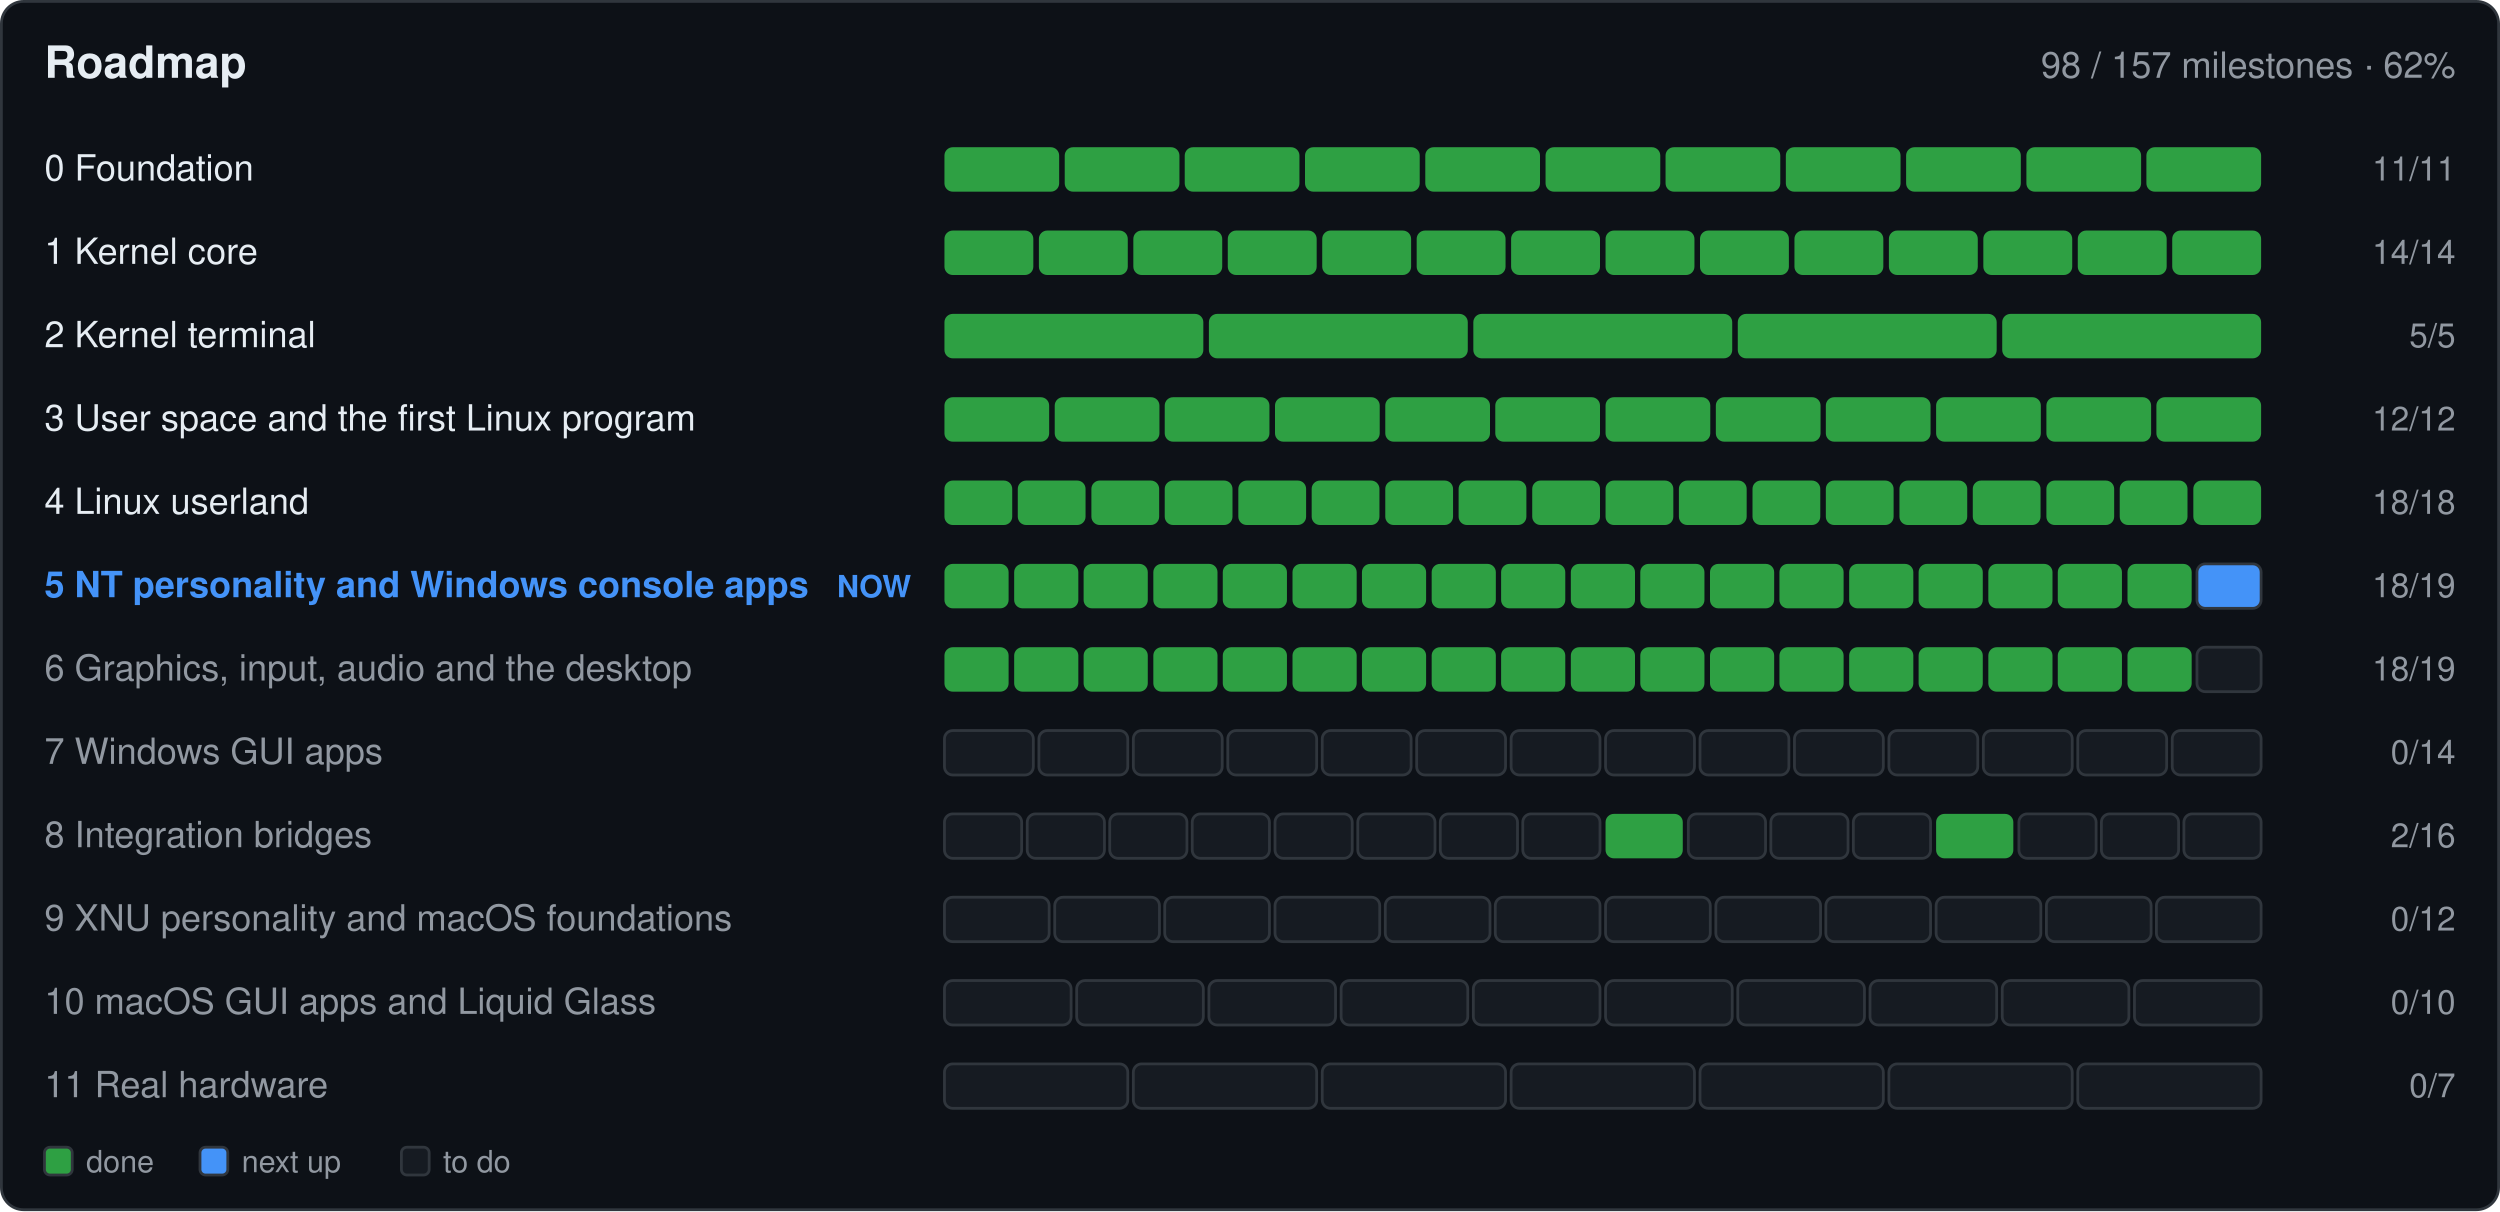
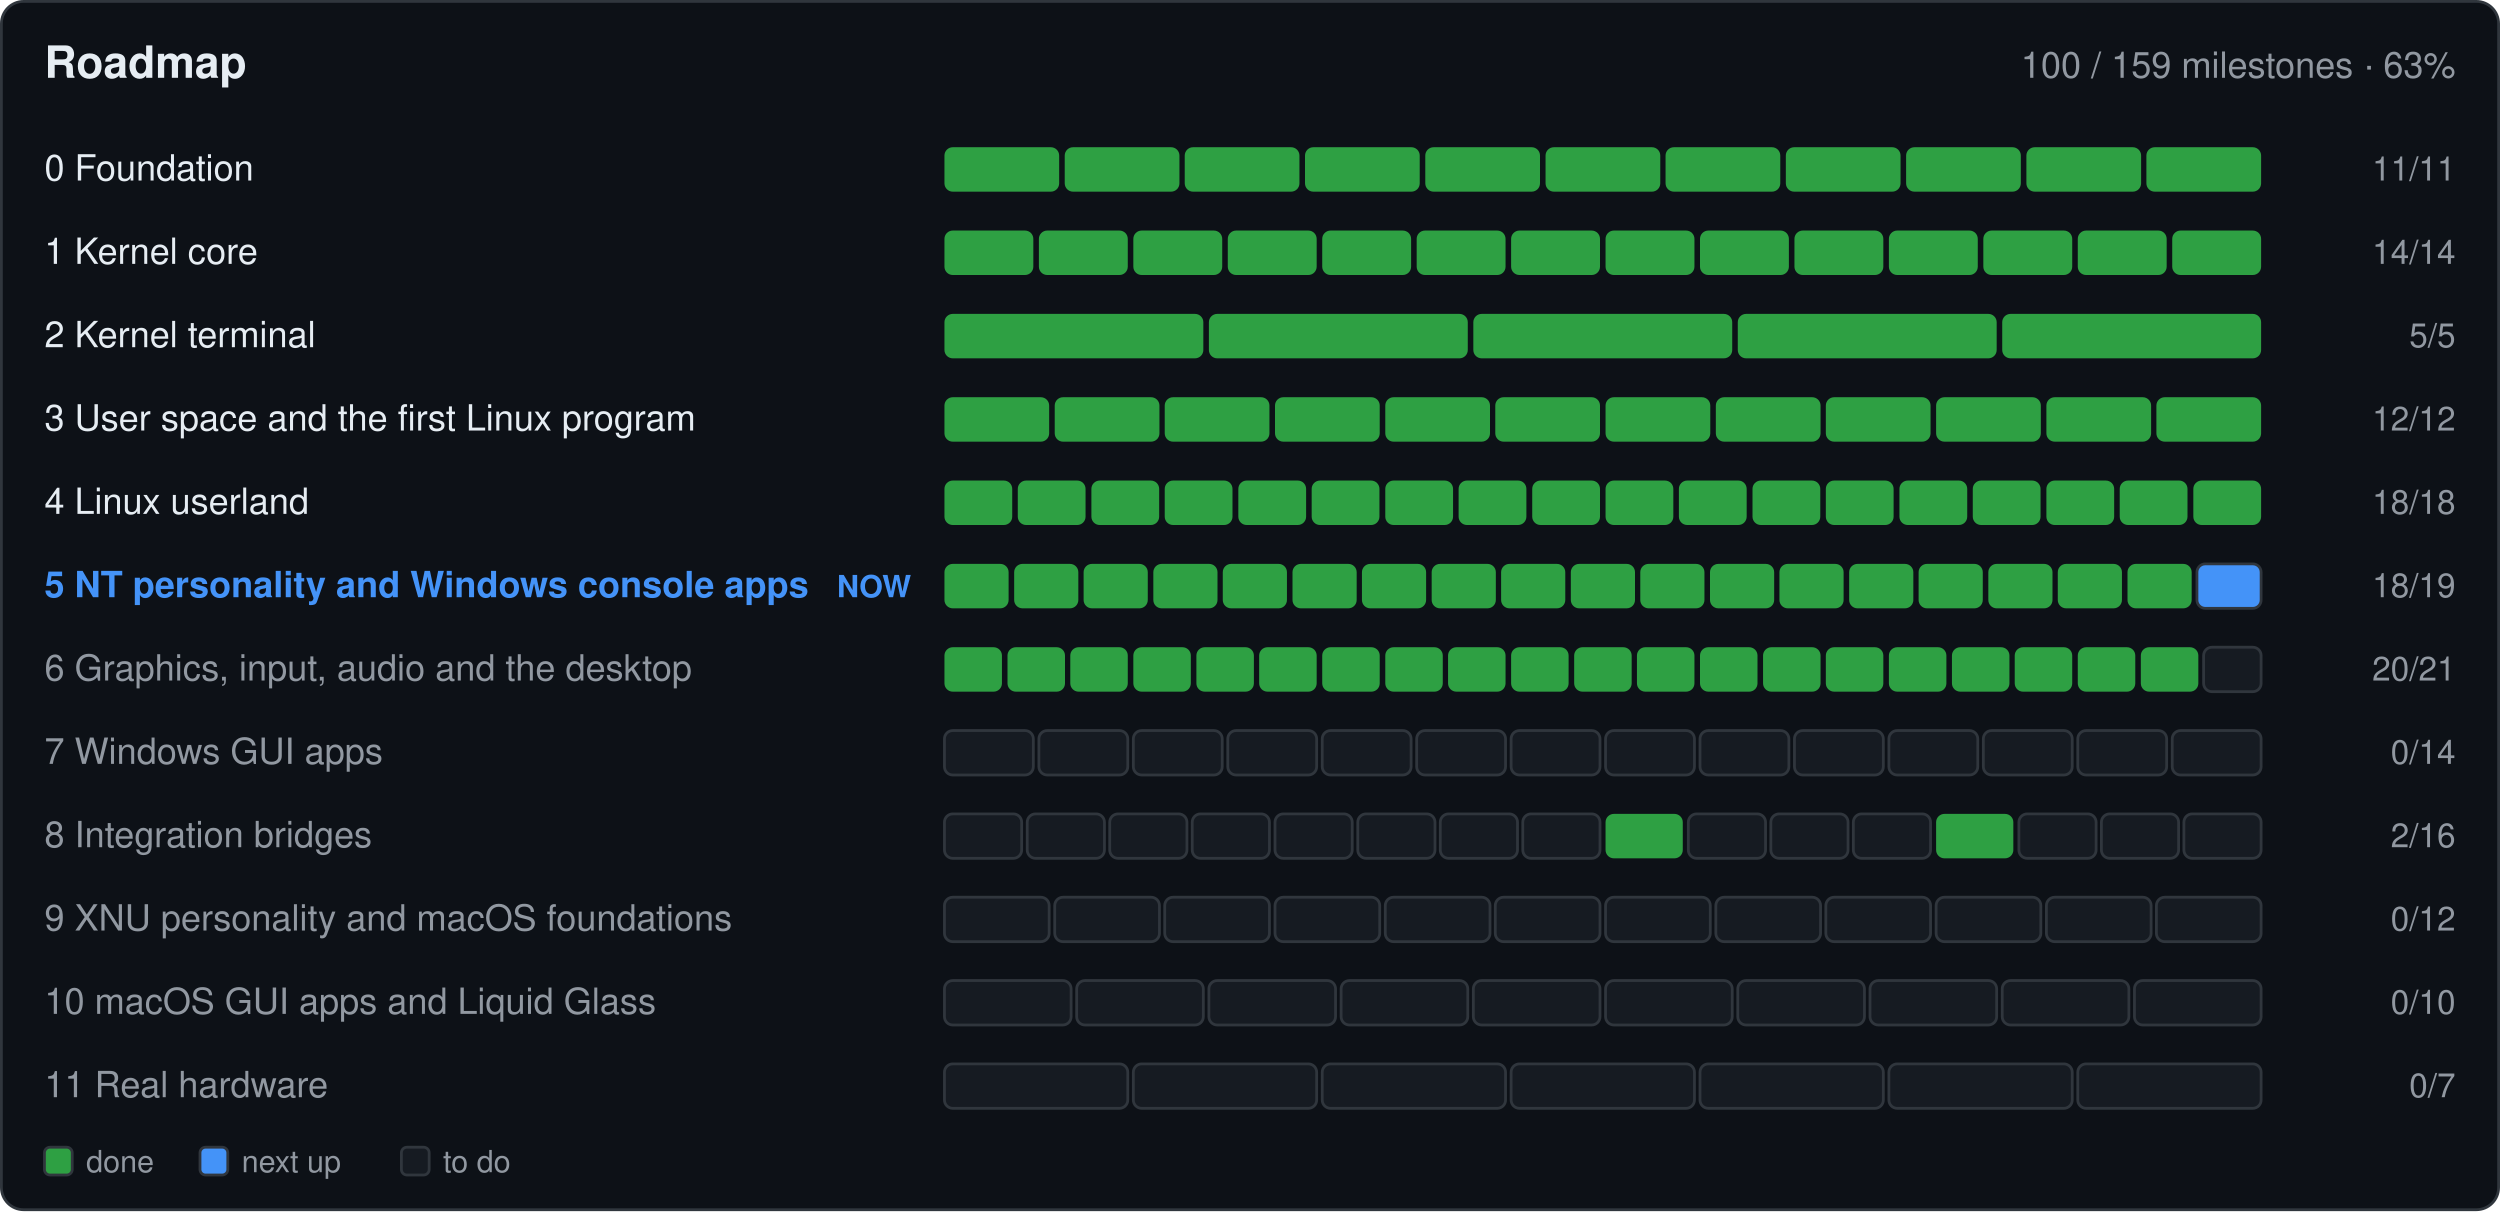
- <svg xmlns="http://www.w3.org/2000/svg" width="900" height="436" viewBox="0 0 900 436" role="img" aria-label="Roadmap: 98 of 157 milestones done">
+ <svg xmlns="http://www.w3.org/2000/svg" width="900" height="436" viewBox="0 0 900 436" role="img" aria-label="Roadmap: 100 of 159 milestones done">
  <rect x="0.5" y="0.5" width="899.0" height="435.0" fill="#0d1117" rx="8" stroke="#30363d" />
  <text x="16.0" y="28.0" font-family="-apple-system,BlinkMacSystemFont,'Segoe UI',Helvetica,Arial,sans-serif" font-size="16" font-weight="600" fill="#e6edf3" text-anchor="start">Roadmap</text>
-   <text x="884.0" y="28.0" font-family="-apple-system,BlinkMacSystemFont,'Segoe UI',Helvetica,Arial,sans-serif" font-size="13" font-weight="400" fill="#9198a1" text-anchor="end">98 / 157 milestones · 62%</text>
+   <text x="884.0" y="28.0" font-family="-apple-system,BlinkMacSystemFont,'Segoe UI',Helvetica,Arial,sans-serif" font-size="13" font-weight="400" fill="#9198a1" text-anchor="end">100 / 159 milestones · 63%</text>
  <text x="16.0" y="65.0" font-family="-apple-system,BlinkMacSystemFont,'Segoe UI',Helvetica,Arial,sans-serif" font-size="13" font-weight="400" fill="#e6edf3" text-anchor="start"> 0  Foundation</text>
  <g>
    <rect x="340.0" y="53.0" width="41.3" height="16.0" fill="#2ea043" rx="3" />
  </g>
  <g>
    <rect x="383.3" y="53.0" width="41.3" height="16.0" fill="#2ea043" rx="3" />
  </g>
  <g>
    <rect x="426.5" y="53.0" width="41.3" height="16.0" fill="#2ea043" rx="3" />
  </g>
  <g>
    <rect x="469.8" y="53.0" width="41.3" height="16.0" fill="#2ea043" rx="3" />
  </g>
  <g>
    <rect x="513.1" y="53.0" width="41.3" height="16.0" fill="#2ea043" rx="3" />
  </g>
  <g>
    <rect x="556.4" y="53.0" width="41.3" height="16.0" fill="#2ea043" rx="3" />
  </g>
  <g>
    <rect x="599.6" y="53.0" width="41.3" height="16.0" fill="#2ea043" rx="3" />
  </g>
  <g>
    <rect x="642.9" y="53.0" width="41.3" height="16.0" fill="#2ea043" rx="3" />
  </g>
  <g>
    <rect x="686.2" y="53.0" width="41.3" height="16.0" fill="#2ea043" rx="3" />
  </g>
  <g>
    <rect x="729.5" y="53.0" width="41.3" height="16.0" fill="#2ea043" rx="3" />
  </g>
  <g>
    <rect x="772.7" y="53.0" width="41.3" height="16.0" fill="#2ea043" rx="3" />
  </g>
  <text x="884.0" y="65.0" font-family="-apple-system,BlinkMacSystemFont,'Segoe UI',Helvetica,Arial,sans-serif" font-size="12" font-weight="400" fill="#9198a1" text-anchor="end">11/11</text>
  <text x="16.0" y="95.0" font-family="-apple-system,BlinkMacSystemFont,'Segoe UI',Helvetica,Arial,sans-serif" font-size="13" font-weight="400" fill="#e6edf3" text-anchor="start"> 1  Kernel core</text>
  <g>
    <rect x="340.0" y="83.0" width="32.0" height="16.0" fill="#2ea043" rx="3" />
  </g>
  <g>
    <rect x="374.0" y="83.0" width="32.0" height="16.0" fill="#2ea043" rx="3" />
  </g>
  <g>
    <rect x="408.0" y="83.0" width="32.0" height="16.0" fill="#2ea043" rx="3" />
  </g>
  <g>
    <rect x="442.0" y="83.0" width="32.0" height="16.0" fill="#2ea043" rx="3" />
  </g>
  <g>
    <rect x="476.0" y="83.0" width="32.0" height="16.0" fill="#2ea043" rx="3" />
  </g>
  <g>
    <rect x="510.0" y="83.0" width="32.0" height="16.0" fill="#2ea043" rx="3" />
  </g>
  <g>
    <rect x="544.0" y="83.0" width="32.0" height="16.0" fill="#2ea043" rx="3" />
  </g>
  <g>
    <rect x="578.0" y="83.0" width="32.0" height="16.0" fill="#2ea043" rx="3" />
  </g>
  <g>
    <rect x="612.0" y="83.0" width="32.0" height="16.0" fill="#2ea043" rx="3" />
  </g>
  <g>
    <rect x="646.0" y="83.0" width="32.0" height="16.0" fill="#2ea043" rx="3" />
  </g>
  <g>
    <rect x="680.0" y="83.0" width="32.0" height="16.0" fill="#2ea043" rx="3" />
  </g>
  <g>
    <rect x="714.0" y="83.0" width="32.0" height="16.0" fill="#2ea043" rx="3" />
  </g>
  <g>
    <rect x="748.0" y="83.0" width="32.0" height="16.0" fill="#2ea043" rx="3" />
  </g>
  <g>
    <rect x="782.0" y="83.0" width="32.0" height="16.0" fill="#2ea043" rx="3" />
  </g>
  <text x="884.0" y="95.0" font-family="-apple-system,BlinkMacSystemFont,'Segoe UI',Helvetica,Arial,sans-serif" font-size="12" font-weight="400" fill="#9198a1" text-anchor="end">14/14</text>
  <text x="16.0" y="125.0" font-family="-apple-system,BlinkMacSystemFont,'Segoe UI',Helvetica,Arial,sans-serif" font-size="13" font-weight="400" fill="#e6edf3" text-anchor="start"> 2  Kernel terminal</text>
  <g>
    <rect x="340.0" y="113.0" width="93.2" height="16.0" fill="#2ea043" rx="3" />
  </g>
  <g>
    <rect x="435.2" y="113.0" width="93.2" height="16.0" fill="#2ea043" rx="3" />
  </g>
  <g>
    <rect x="530.4" y="113.0" width="93.2" height="16.0" fill="#2ea043" rx="3" />
  </g>
  <g>
    <rect x="625.6" y="113.0" width="93.2" height="16.0" fill="#2ea043" rx="3" />
  </g>
  <g>
    <rect x="720.8" y="113.0" width="93.2" height="16.0" fill="#2ea043" rx="3" />
  </g>
  <text x="884.0" y="125.0" font-family="-apple-system,BlinkMacSystemFont,'Segoe UI',Helvetica,Arial,sans-serif" font-size="12" font-weight="400" fill="#9198a1" text-anchor="end">5/5</text>
  <text x="16.0" y="155.0" font-family="-apple-system,BlinkMacSystemFont,'Segoe UI',Helvetica,Arial,sans-serif" font-size="13" font-weight="400" fill="#e6edf3" text-anchor="start"> 3  User space and the first Linux program</text>
  <g>
    <rect x="340.0" y="143.0" width="37.7" height="16.0" fill="#2ea043" rx="3" />
  </g>
  <g>
    <rect x="379.7" y="143.0" width="37.7" height="16.0" fill="#2ea043" rx="3" />
  </g>
  <g>
    <rect x="419.3" y="143.0" width="37.7" height="16.0" fill="#2ea043" rx="3" />
  </g>
  <g>
    <rect x="459.0" y="143.0" width="37.7" height="16.0" fill="#2ea043" rx="3" />
  </g>
  <g>
    <rect x="498.7" y="143.0" width="37.7" height="16.0" fill="#2ea043" rx="3" />
  </g>
  <g>
    <rect x="538.3" y="143.0" width="37.7" height="16.0" fill="#2ea043" rx="3" />
  </g>
  <g>
    <rect x="578.0" y="143.0" width="37.7" height="16.0" fill="#2ea043" rx="3" />
  </g>
  <g>
    <rect x="617.7" y="143.0" width="37.7" height="16.0" fill="#2ea043" rx="3" />
  </g>
  <g>
    <rect x="657.3" y="143.0" width="37.7" height="16.0" fill="#2ea043" rx="3" />
  </g>
  <g>
    <rect x="697.0" y="143.0" width="37.7" height="16.0" fill="#2ea043" rx="3" />
  </g>
  <g>
    <rect x="736.7" y="143.0" width="37.7" height="16.0" fill="#2ea043" rx="3" />
  </g>
  <g>
    <rect x="776.3" y="143.0" width="37.7" height="16.0" fill="#2ea043" rx="3" />
  </g>
  <text x="884.0" y="155.0" font-family="-apple-system,BlinkMacSystemFont,'Segoe UI',Helvetica,Arial,sans-serif" font-size="12" font-weight="400" fill="#9198a1" text-anchor="end">12/12</text>
  <text x="16.0" y="185.0" font-family="-apple-system,BlinkMacSystemFont,'Segoe UI',Helvetica,Arial,sans-serif" font-size="13" font-weight="400" fill="#e6edf3" text-anchor="start"> 4  Linux userland</text>
  <g>
    <rect x="340.0" y="173.0" width="24.4" height="16.0" fill="#2ea043" rx="3" />
  </g>
  <g>
    <rect x="366.4" y="173.0" width="24.4" height="16.0" fill="#2ea043" rx="3" />
  </g>
  <g>
    <rect x="392.9" y="173.0" width="24.4" height="16.0" fill="#2ea043" rx="3" />
  </g>
  <g>
    <rect x="419.3" y="173.0" width="24.4" height="16.0" fill="#2ea043" rx="3" />
  </g>
  <g>
    <rect x="445.8" y="173.0" width="24.4" height="16.0" fill="#2ea043" rx="3" />
  </g>
  <g>
    <rect x="472.2" y="173.0" width="24.4" height="16.0" fill="#2ea043" rx="3" />
  </g>
  <g>
    <rect x="498.7" y="173.0" width="24.4" height="16.0" fill="#2ea043" rx="3" />
  </g>
  <g>
    <rect x="525.1" y="173.0" width="24.4" height="16.0" fill="#2ea043" rx="3" />
  </g>
  <g>
    <rect x="551.6" y="173.0" width="24.4" height="16.0" fill="#2ea043" rx="3" />
  </g>
  <g>
    <rect x="578.0" y="173.0" width="24.4" height="16.0" fill="#2ea043" rx="3" />
  </g>
  <g>
    <rect x="604.4" y="173.0" width="24.4" height="16.0" fill="#2ea043" rx="3" />
  </g>
  <g>
    <rect x="630.9" y="173.0" width="24.4" height="16.0" fill="#2ea043" rx="3" />
  </g>
  <g>
    <rect x="657.3" y="173.0" width="24.4" height="16.0" fill="#2ea043" rx="3" />
  </g>
  <g>
    <rect x="683.8" y="173.0" width="24.4" height="16.0" fill="#2ea043" rx="3" />
  </g>
  <g>
    <rect x="710.2" y="173.0" width="24.4" height="16.0" fill="#2ea043" rx="3" />
  </g>
  <g>
    <rect x="736.7" y="173.0" width="24.4" height="16.0" fill="#2ea043" rx="3" />
  </g>
  <g>
    <rect x="763.1" y="173.0" width="24.4" height="16.0" fill="#2ea043" rx="3" />
  </g>
  <g>
    <rect x="789.6" y="173.0" width="24.4" height="16.0" fill="#2ea043" rx="3" />
  </g>
  <text x="884.0" y="185.0" font-family="-apple-system,BlinkMacSystemFont,'Segoe UI',Helvetica,Arial,sans-serif" font-size="12" font-weight="400" fill="#9198a1" text-anchor="end">18/18</text>
  <text x="16.0" y="215.0" font-family="-apple-system,BlinkMacSystemFont,'Segoe UI',Helvetica,Arial,sans-serif" font-size="13" font-weight="600" fill="#4493f8" text-anchor="start"> 5  NT personality and Windows console apps</text>
  <text x="328.0" y="215.0" font-family="-apple-system,BlinkMacSystemFont,'Segoe UI',Helvetica,Arial,sans-serif" font-size="11" font-weight="600" fill="#4493f8" text-anchor="end">NOW</text>
  <g>
    <rect x="340.0" y="203.0" width="23.1" height="16.0" fill="#2ea043" rx="3" />
  </g>
  <g>
    <rect x="365.1" y="203.0" width="23.1" height="16.0" fill="#2ea043" rx="3" />
  </g>
  <g>
    <rect x="390.1" y="203.0" width="23.1" height="16.0" fill="#2ea043" rx="3" />
  </g>
  <g>
    <rect x="415.2" y="203.0" width="23.1" height="16.0" fill="#2ea043" rx="3" />
  </g>
  <g>
    <rect x="440.2" y="203.0" width="23.1" height="16.0" fill="#2ea043" rx="3" />
  </g>
  <g>
    <rect x="465.3" y="203.0" width="23.1" height="16.0" fill="#2ea043" rx="3" />
  </g>
  <g>
    <rect x="490.3" y="203.0" width="23.1" height="16.0" fill="#2ea043" rx="3" />
  </g>
  <g>
    <rect x="515.4" y="203.0" width="23.1" height="16.0" fill="#2ea043" rx="3" />
  </g>
  <g>
    <rect x="540.4" y="203.0" width="23.1" height="16.0" fill="#2ea043" rx="3" />
  </g>
  <g>
    <rect x="565.5" y="203.0" width="23.1" height="16.0" fill="#2ea043" rx="3" />
  </g>
  <g>
    <rect x="590.5" y="203.0" width="23.1" height="16.0" fill="#2ea043" rx="3" />
  </g>
  <g>
    <rect x="615.6" y="203.0" width="23.1" height="16.0" fill="#2ea043" rx="3" />
  </g>
  <g>
    <rect x="640.6" y="203.0" width="23.1" height="16.0" fill="#2ea043" rx="3" />
  </g>
  <g>
    <rect x="665.7" y="203.0" width="23.1" height="16.0" fill="#2ea043" rx="3" />
  </g>
  <g>
    <rect x="690.7" y="203.0" width="23.1" height="16.0" fill="#2ea043" rx="3" />
  </g>
  <g>
    <rect x="715.8" y="203.0" width="23.1" height="16.0" fill="#2ea043" rx="3" />
  </g>
  <g>
    <rect x="740.8" y="203.0" width="23.1" height="16.0" fill="#2ea043" rx="3" />
  </g>
  <g>
    <rect x="765.9" y="203.0" width="23.1" height="16.0" fill="#2ea043" rx="3" />
  </g>
  <g>
    <rect x="790.9" y="203.0" width="23.1" height="16.0" fill="#4493f8" rx="3" stroke="#30363d" />
  </g>
  <text x="884.0" y="215.0" font-family="-apple-system,BlinkMacSystemFont,'Segoe UI',Helvetica,Arial,sans-serif" font-size="12" font-weight="400" fill="#9198a1" text-anchor="end">18/19</text>
  <text x="16.0" y="245.0" font-family="-apple-system,BlinkMacSystemFont,'Segoe UI',Helvetica,Arial,sans-serif" font-size="13" font-weight="400" fill="#9198a1" text-anchor="start"> 6  Graphics, input, audio and the desktop</text>
  <g>
-     <rect x="340.0" y="233.0" width="23.1" height="16.0" fill="#2ea043" rx="3" />
-   </g>
-   <g>
-     <rect x="365.1" y="233.0" width="23.1" height="16.0" fill="#2ea043" rx="3" />
-   </g>
-   <g>
-     <rect x="390.1" y="233.0" width="23.1" height="16.0" fill="#2ea043" rx="3" />
-   </g>
-   <g>
-     <rect x="415.2" y="233.0" width="23.1" height="16.0" fill="#2ea043" rx="3" />
-   </g>
-   <g>
-     <rect x="440.2" y="233.0" width="23.1" height="16.0" fill="#2ea043" rx="3" />
-   </g>
-   <g>
-     <rect x="465.3" y="233.0" width="23.1" height="16.0" fill="#2ea043" rx="3" />
-   </g>
-   <g>
-     <rect x="490.3" y="233.0" width="23.1" height="16.0" fill="#2ea043" rx="3" />
-   </g>
-   <g>
-     <rect x="515.4" y="233.0" width="23.1" height="16.0" fill="#2ea043" rx="3" />
-   </g>
-   <g>
-     <rect x="540.4" y="233.0" width="23.1" height="16.0" fill="#2ea043" rx="3" />
-   </g>
-   <g>
-     <rect x="565.5" y="233.0" width="23.1" height="16.0" fill="#2ea043" rx="3" />
-   </g>
-   <g>
-     <rect x="590.5" y="233.0" width="23.1" height="16.0" fill="#2ea043" rx="3" />
-   </g>
-   <g>
-     <rect x="615.6" y="233.0" width="23.1" height="16.0" fill="#2ea043" rx="3" />
-   </g>
-   <g>
-     <rect x="640.6" y="233.0" width="23.1" height="16.0" fill="#2ea043" rx="3" />
-   </g>
-   <g>
-     <rect x="665.7" y="233.0" width="23.1" height="16.0" fill="#2ea043" rx="3" />
-   </g>
-   <g>
-     <rect x="690.7" y="233.0" width="23.1" height="16.0" fill="#2ea043" rx="3" />
-   </g>
-   <g>
-     <rect x="715.8" y="233.0" width="23.1" height="16.0" fill="#2ea043" rx="3" />
-   </g>
-   <g>
-     <rect x="740.8" y="233.0" width="23.1" height="16.0" fill="#2ea043" rx="3" />
-   </g>
-   <g>
-     <rect x="765.9" y="233.0" width="23.1" height="16.0" fill="#2ea043" rx="3" />
-   </g>
-   <g>
-     <rect x="790.9" y="233.0" width="23.1" height="16.0" fill="#161b22" rx="3" stroke="#30363d" />
-   </g>
-   <text x="884.0" y="245.0" font-family="-apple-system,BlinkMacSystemFont,'Segoe UI',Helvetica,Arial,sans-serif" font-size="12" font-weight="400" fill="#9198a1" text-anchor="end">18/19</text>
+     <rect x="340.0" y="233.0" width="20.7" height="16.0" fill="#2ea043" rx="3" />
+   </g>
+   <g>
+     <rect x="362.7" y="233.0" width="20.7" height="16.0" fill="#2ea043" rx="3" />
+   </g>
+   <g>
+     <rect x="385.3" y="233.0" width="20.7" height="16.0" fill="#2ea043" rx="3" />
+   </g>
+   <g>
+     <rect x="408.0" y="233.0" width="20.7" height="16.0" fill="#2ea043" rx="3" />
+   </g>
+   <g>
+     <rect x="430.7" y="233.0" width="20.7" height="16.0" fill="#2ea043" rx="3" />
+   </g>
+   <g>
+     <rect x="453.3" y="233.0" width="20.7" height="16.0" fill="#2ea043" rx="3" />
+   </g>
+   <g>
+     <rect x="476.0" y="233.0" width="20.7" height="16.0" fill="#2ea043" rx="3" />
+   </g>
+   <g>
+     <rect x="498.7" y="233.0" width="20.7" height="16.0" fill="#2ea043" rx="3" />
+   </g>
+   <g>
+     <rect x="521.3" y="233.0" width="20.7" height="16.0" fill="#2ea043" rx="3" />
+   </g>
+   <g>
+     <rect x="544.0" y="233.0" width="20.7" height="16.0" fill="#2ea043" rx="3" />
+   </g>
+   <g>
+     <rect x="566.7" y="233.0" width="20.7" height="16.0" fill="#2ea043" rx="3" />
+   </g>
+   <g>
+     <rect x="589.3" y="233.0" width="20.7" height="16.0" fill="#2ea043" rx="3" />
+   </g>
+   <g>
+     <rect x="612.0" y="233.0" width="20.7" height="16.0" fill="#2ea043" rx="3" />
+   </g>
+   <g>
+     <rect x="634.7" y="233.0" width="20.7" height="16.0" fill="#2ea043" rx="3" />
+   </g>
+   <g>
+     <rect x="657.3" y="233.0" width="20.7" height="16.0" fill="#2ea043" rx="3" />
+   </g>
+   <g>
+     <rect x="680.0" y="233.0" width="20.7" height="16.0" fill="#2ea043" rx="3" />
+   </g>
+   <g>
+     <rect x="702.7" y="233.0" width="20.7" height="16.0" fill="#2ea043" rx="3" />
+   </g>
+   <g>
+     <rect x="725.3" y="233.0" width="20.7" height="16.0" fill="#2ea043" rx="3" />
+   </g>
+   <g>
+     <rect x="748.0" y="233.0" width="20.7" height="16.0" fill="#2ea043" rx="3" />
+   </g>
+   <g>
+     <rect x="770.7" y="233.0" width="20.7" height="16.0" fill="#2ea043" rx="3" />
+   </g>
+   <g>
+     <rect x="793.3" y="233.0" width="20.7" height="16.0" fill="#161b22" rx="3" stroke="#30363d" />
+   </g>
+   <text x="884.0" y="245.0" font-family="-apple-system,BlinkMacSystemFont,'Segoe UI',Helvetica,Arial,sans-serif" font-size="12" font-weight="400" fill="#9198a1" text-anchor="end">20/21</text>
  <text x="16.0" y="275.0" font-family="-apple-system,BlinkMacSystemFont,'Segoe UI',Helvetica,Arial,sans-serif" font-size="13" font-weight="400" fill="#9198a1" text-anchor="start"> 7  Windows GUI apps</text>
  <g>
    <rect x="340.0" y="263.0" width="32.0" height="16.0" fill="#161b22" rx="3" stroke="#30363d" />
  </g>
  <g>
    <rect x="374.0" y="263.0" width="32.0" height="16.0" fill="#161b22" rx="3" stroke="#30363d" />
  </g>
  <g>
    <rect x="408.0" y="263.0" width="32.0" height="16.0" fill="#161b22" rx="3" stroke="#30363d" />
  </g>
  <g>
    <rect x="442.0" y="263.0" width="32.0" height="16.0" fill="#161b22" rx="3" stroke="#30363d" />
  </g>
  <g>
    <rect x="476.0" y="263.0" width="32.0" height="16.0" fill="#161b22" rx="3" stroke="#30363d" />
  </g>
  <g>
    <rect x="510.0" y="263.0" width="32.0" height="16.0" fill="#161b22" rx="3" stroke="#30363d" />
  </g>
  <g>
    <rect x="544.0" y="263.0" width="32.0" height="16.0" fill="#161b22" rx="3" stroke="#30363d" />
  </g>
  <g>
    <rect x="578.0" y="263.0" width="32.0" height="16.0" fill="#161b22" rx="3" stroke="#30363d" />
  </g>
  <g>
    <rect x="612.0" y="263.0" width="32.0" height="16.0" fill="#161b22" rx="3" stroke="#30363d" />
  </g>
  <g>
    <rect x="646.0" y="263.0" width="32.0" height="16.0" fill="#161b22" rx="3" stroke="#30363d" />
  </g>
  <g>
    <rect x="680.0" y="263.0" width="32.0" height="16.0" fill="#161b22" rx="3" stroke="#30363d" />
  </g>
  <g>
    <rect x="714.0" y="263.0" width="32.0" height="16.0" fill="#161b22" rx="3" stroke="#30363d" />
  </g>
  <g>
    <rect x="748.0" y="263.0" width="32.0" height="16.0" fill="#161b22" rx="3" stroke="#30363d" />
  </g>
  <g>
    <rect x="782.0" y="263.0" width="32.0" height="16.0" fill="#161b22" rx="3" stroke="#30363d" />
  </g>
  <text x="884.0" y="275.0" font-family="-apple-system,BlinkMacSystemFont,'Segoe UI',Helvetica,Arial,sans-serif" font-size="12" font-weight="400" fill="#9198a1" text-anchor="end">0/14</text>
  <text x="16.0" y="305.0" font-family="-apple-system,BlinkMacSystemFont,'Segoe UI',Helvetica,Arial,sans-serif" font-size="13" font-weight="400" fill="#9198a1" text-anchor="start"> 8  Integration bridges</text>
  <g>
    <rect x="340.0" y="293.0" width="27.8" height="16.0" fill="#161b22" rx="3" stroke="#30363d" />
  </g>
  <g>
    <rect x="369.8" y="293.0" width="27.8" height="16.0" fill="#161b22" rx="3" stroke="#30363d" />
  </g>
  <g>
    <rect x="399.5" y="293.0" width="27.8" height="16.0" fill="#161b22" rx="3" stroke="#30363d" />
  </g>
  <g>
    <rect x="429.2" y="293.0" width="27.8" height="16.0" fill="#161b22" rx="3" stroke="#30363d" />
  </g>
  <g>
    <rect x="459.0" y="293.0" width="27.8" height="16.0" fill="#161b22" rx="3" stroke="#30363d" />
  </g>
  <g>
    <rect x="488.8" y="293.0" width="27.8" height="16.0" fill="#161b22" rx="3" stroke="#30363d" />
  </g>
  <g>
    <rect x="518.5" y="293.0" width="27.8" height="16.0" fill="#161b22" rx="3" stroke="#30363d" />
  </g>
  <g>
    <rect x="548.2" y="293.0" width="27.8" height="16.0" fill="#161b22" rx="3" stroke="#30363d" />
  </g>
  <g>
    <rect x="578.0" y="293.0" width="27.8" height="16.0" fill="#2ea043" rx="3" />
  </g>
  <g>
    <rect x="607.8" y="293.0" width="27.8" height="16.0" fill="#161b22" rx="3" stroke="#30363d" />
  </g>
  <g>
    <rect x="637.5" y="293.0" width="27.8" height="16.0" fill="#161b22" rx="3" stroke="#30363d" />
  </g>
  <g>
    <rect x="667.2" y="293.0" width="27.8" height="16.0" fill="#161b22" rx="3" stroke="#30363d" />
  </g>
  <g>
    <rect x="697.0" y="293.0" width="27.8" height="16.0" fill="#2ea043" rx="3" />
  </g>
  <g>
    <rect x="726.8" y="293.0" width="27.8" height="16.0" fill="#161b22" rx="3" stroke="#30363d" />
  </g>
  <g>
    <rect x="756.5" y="293.0" width="27.8" height="16.0" fill="#161b22" rx="3" stroke="#30363d" />
  </g>
  <g>
    <rect x="786.2" y="293.0" width="27.8" height="16.0" fill="#161b22" rx="3" stroke="#30363d" />
  </g>
  <text x="884.0" y="305.0" font-family="-apple-system,BlinkMacSystemFont,'Segoe UI',Helvetica,Arial,sans-serif" font-size="12" font-weight="400" fill="#9198a1" text-anchor="end">2/16</text>
  <text x="16.0" y="335.0" font-family="-apple-system,BlinkMacSystemFont,'Segoe UI',Helvetica,Arial,sans-serif" font-size="13" font-weight="400" fill="#9198a1" text-anchor="start"> 9  XNU personality and macOS foundations</text>
  <g>
    <rect x="340.0" y="323.0" width="37.7" height="16.0" fill="#161b22" rx="3" stroke="#30363d" />
  </g>
  <g>
    <rect x="379.7" y="323.0" width="37.7" height="16.0" fill="#161b22" rx="3" stroke="#30363d" />
  </g>
  <g>
    <rect x="419.3" y="323.0" width="37.7" height="16.0" fill="#161b22" rx="3" stroke="#30363d" />
  </g>
  <g>
    <rect x="459.0" y="323.0" width="37.7" height="16.0" fill="#161b22" rx="3" stroke="#30363d" />
  </g>
  <g>
    <rect x="498.7" y="323.0" width="37.7" height="16.0" fill="#161b22" rx="3" stroke="#30363d" />
  </g>
  <g>
    <rect x="538.3" y="323.0" width="37.7" height="16.0" fill="#161b22" rx="3" stroke="#30363d" />
  </g>
  <g>
    <rect x="578.0" y="323.0" width="37.7" height="16.0" fill="#161b22" rx="3" stroke="#30363d" />
  </g>
  <g>
    <rect x="617.7" y="323.0" width="37.7" height="16.0" fill="#161b22" rx="3" stroke="#30363d" />
  </g>
  <g>
    <rect x="657.3" y="323.0" width="37.7" height="16.0" fill="#161b22" rx="3" stroke="#30363d" />
  </g>
  <g>
    <rect x="697.0" y="323.0" width="37.7" height="16.0" fill="#161b22" rx="3" stroke="#30363d" />
  </g>
  <g>
    <rect x="736.7" y="323.0" width="37.7" height="16.0" fill="#161b22" rx="3" stroke="#30363d" />
  </g>
  <g>
    <rect x="776.3" y="323.0" width="37.7" height="16.0" fill="#161b22" rx="3" stroke="#30363d" />
  </g>
  <text x="884.0" y="335.0" font-family="-apple-system,BlinkMacSystemFont,'Segoe UI',Helvetica,Arial,sans-serif" font-size="12" font-weight="400" fill="#9198a1" text-anchor="end">0/12</text>
  <text x="16.0" y="365.0" font-family="-apple-system,BlinkMacSystemFont,'Segoe UI',Helvetica,Arial,sans-serif" font-size="13" font-weight="400" fill="#9198a1" text-anchor="start">10  macOS GUI apps and Liquid Glass</text>
  <g>
    <rect x="340.0" y="353.0" width="45.6" height="16.0" fill="#161b22" rx="3" stroke="#30363d" />
  </g>
  <g>
    <rect x="387.6" y="353.0" width="45.6" height="16.0" fill="#161b22" rx="3" stroke="#30363d" />
  </g>
  <g>
    <rect x="435.2" y="353.0" width="45.6" height="16.0" fill="#161b22" rx="3" stroke="#30363d" />
  </g>
  <g>
    <rect x="482.8" y="353.0" width="45.6" height="16.0" fill="#161b22" rx="3" stroke="#30363d" />
  </g>
  <g>
    <rect x="530.4" y="353.0" width="45.6" height="16.0" fill="#161b22" rx="3" stroke="#30363d" />
  </g>
  <g>
    <rect x="578.0" y="353.0" width="45.6" height="16.0" fill="#161b22" rx="3" stroke="#30363d" />
  </g>
  <g>
    <rect x="625.6" y="353.0" width="45.6" height="16.0" fill="#161b22" rx="3" stroke="#30363d" />
  </g>
  <g>
    <rect x="673.2" y="353.0" width="45.6" height="16.0" fill="#161b22" rx="3" stroke="#30363d" />
  </g>
  <g>
    <rect x="720.8" y="353.0" width="45.6" height="16.0" fill="#161b22" rx="3" stroke="#30363d" />
  </g>
  <g>
    <rect x="768.4" y="353.0" width="45.6" height="16.0" fill="#161b22" rx="3" stroke="#30363d" />
  </g>
  <text x="884.0" y="365.0" font-family="-apple-system,BlinkMacSystemFont,'Segoe UI',Helvetica,Arial,sans-serif" font-size="12" font-weight="400" fill="#9198a1" text-anchor="end">0/10</text>
  <text x="16.0" y="395.0" font-family="-apple-system,BlinkMacSystemFont,'Segoe UI',Helvetica,Arial,sans-serif" font-size="13" font-weight="400" fill="#9198a1" text-anchor="start">11  Real hardware</text>
  <g>
    <rect x="340.0" y="383.0" width="66.0" height="16.0" fill="#161b22" rx="3" stroke="#30363d" />
  </g>
  <g>
    <rect x="408.0" y="383.0" width="66.0" height="16.0" fill="#161b22" rx="3" stroke="#30363d" />
  </g>
  <g>
    <rect x="476.0" y="383.0" width="66.0" height="16.0" fill="#161b22" rx="3" stroke="#30363d" />
  </g>
  <g>
    <rect x="544.0" y="383.0" width="66.0" height="16.0" fill="#161b22" rx="3" stroke="#30363d" />
  </g>
  <g>
    <rect x="612.0" y="383.0" width="66.0" height="16.0" fill="#161b22" rx="3" stroke="#30363d" />
  </g>
  <g>
    <rect x="680.0" y="383.0" width="66.0" height="16.0" fill="#161b22" rx="3" stroke="#30363d" />
  </g>
  <g>
    <rect x="748.0" y="383.0" width="66.0" height="16.0" fill="#161b22" rx="3" stroke="#30363d" />
  </g>
  <text x="884.0" y="395.0" font-family="-apple-system,BlinkMacSystemFont,'Segoe UI',Helvetica,Arial,sans-serif" font-size="12" font-weight="400" fill="#9198a1" text-anchor="end">0/7</text>
  <rect x="16.0" y="413.0" width="10.0" height="10.0" fill="#2ea043" rx="2" stroke="#30363d" />
  <text x="31.0" y="422.0" font-family="-apple-system,BlinkMacSystemFont,'Segoe UI',Helvetica,Arial,sans-serif" font-size="11" font-weight="400" fill="#9198a1" text-anchor="start">done</text>
  <rect x="72.0" y="413.0" width="10.0" height="10.0" fill="#4493f8" rx="2" stroke="#30363d" />
  <text x="87.0" y="422.0" font-family="-apple-system,BlinkMacSystemFont,'Segoe UI',Helvetica,Arial,sans-serif" font-size="11" font-weight="400" fill="#9198a1" text-anchor="start">next up</text>
  <rect x="144.5" y="413.0" width="10.0" height="10.0" fill="#161b22" rx="2" stroke="#30363d" />
  <text x="159.5" y="422.0" font-family="-apple-system,BlinkMacSystemFont,'Segoe UI',Helvetica,Arial,sans-serif" font-size="11" font-weight="400" fill="#9198a1" text-anchor="start">to do</text>
</svg>
